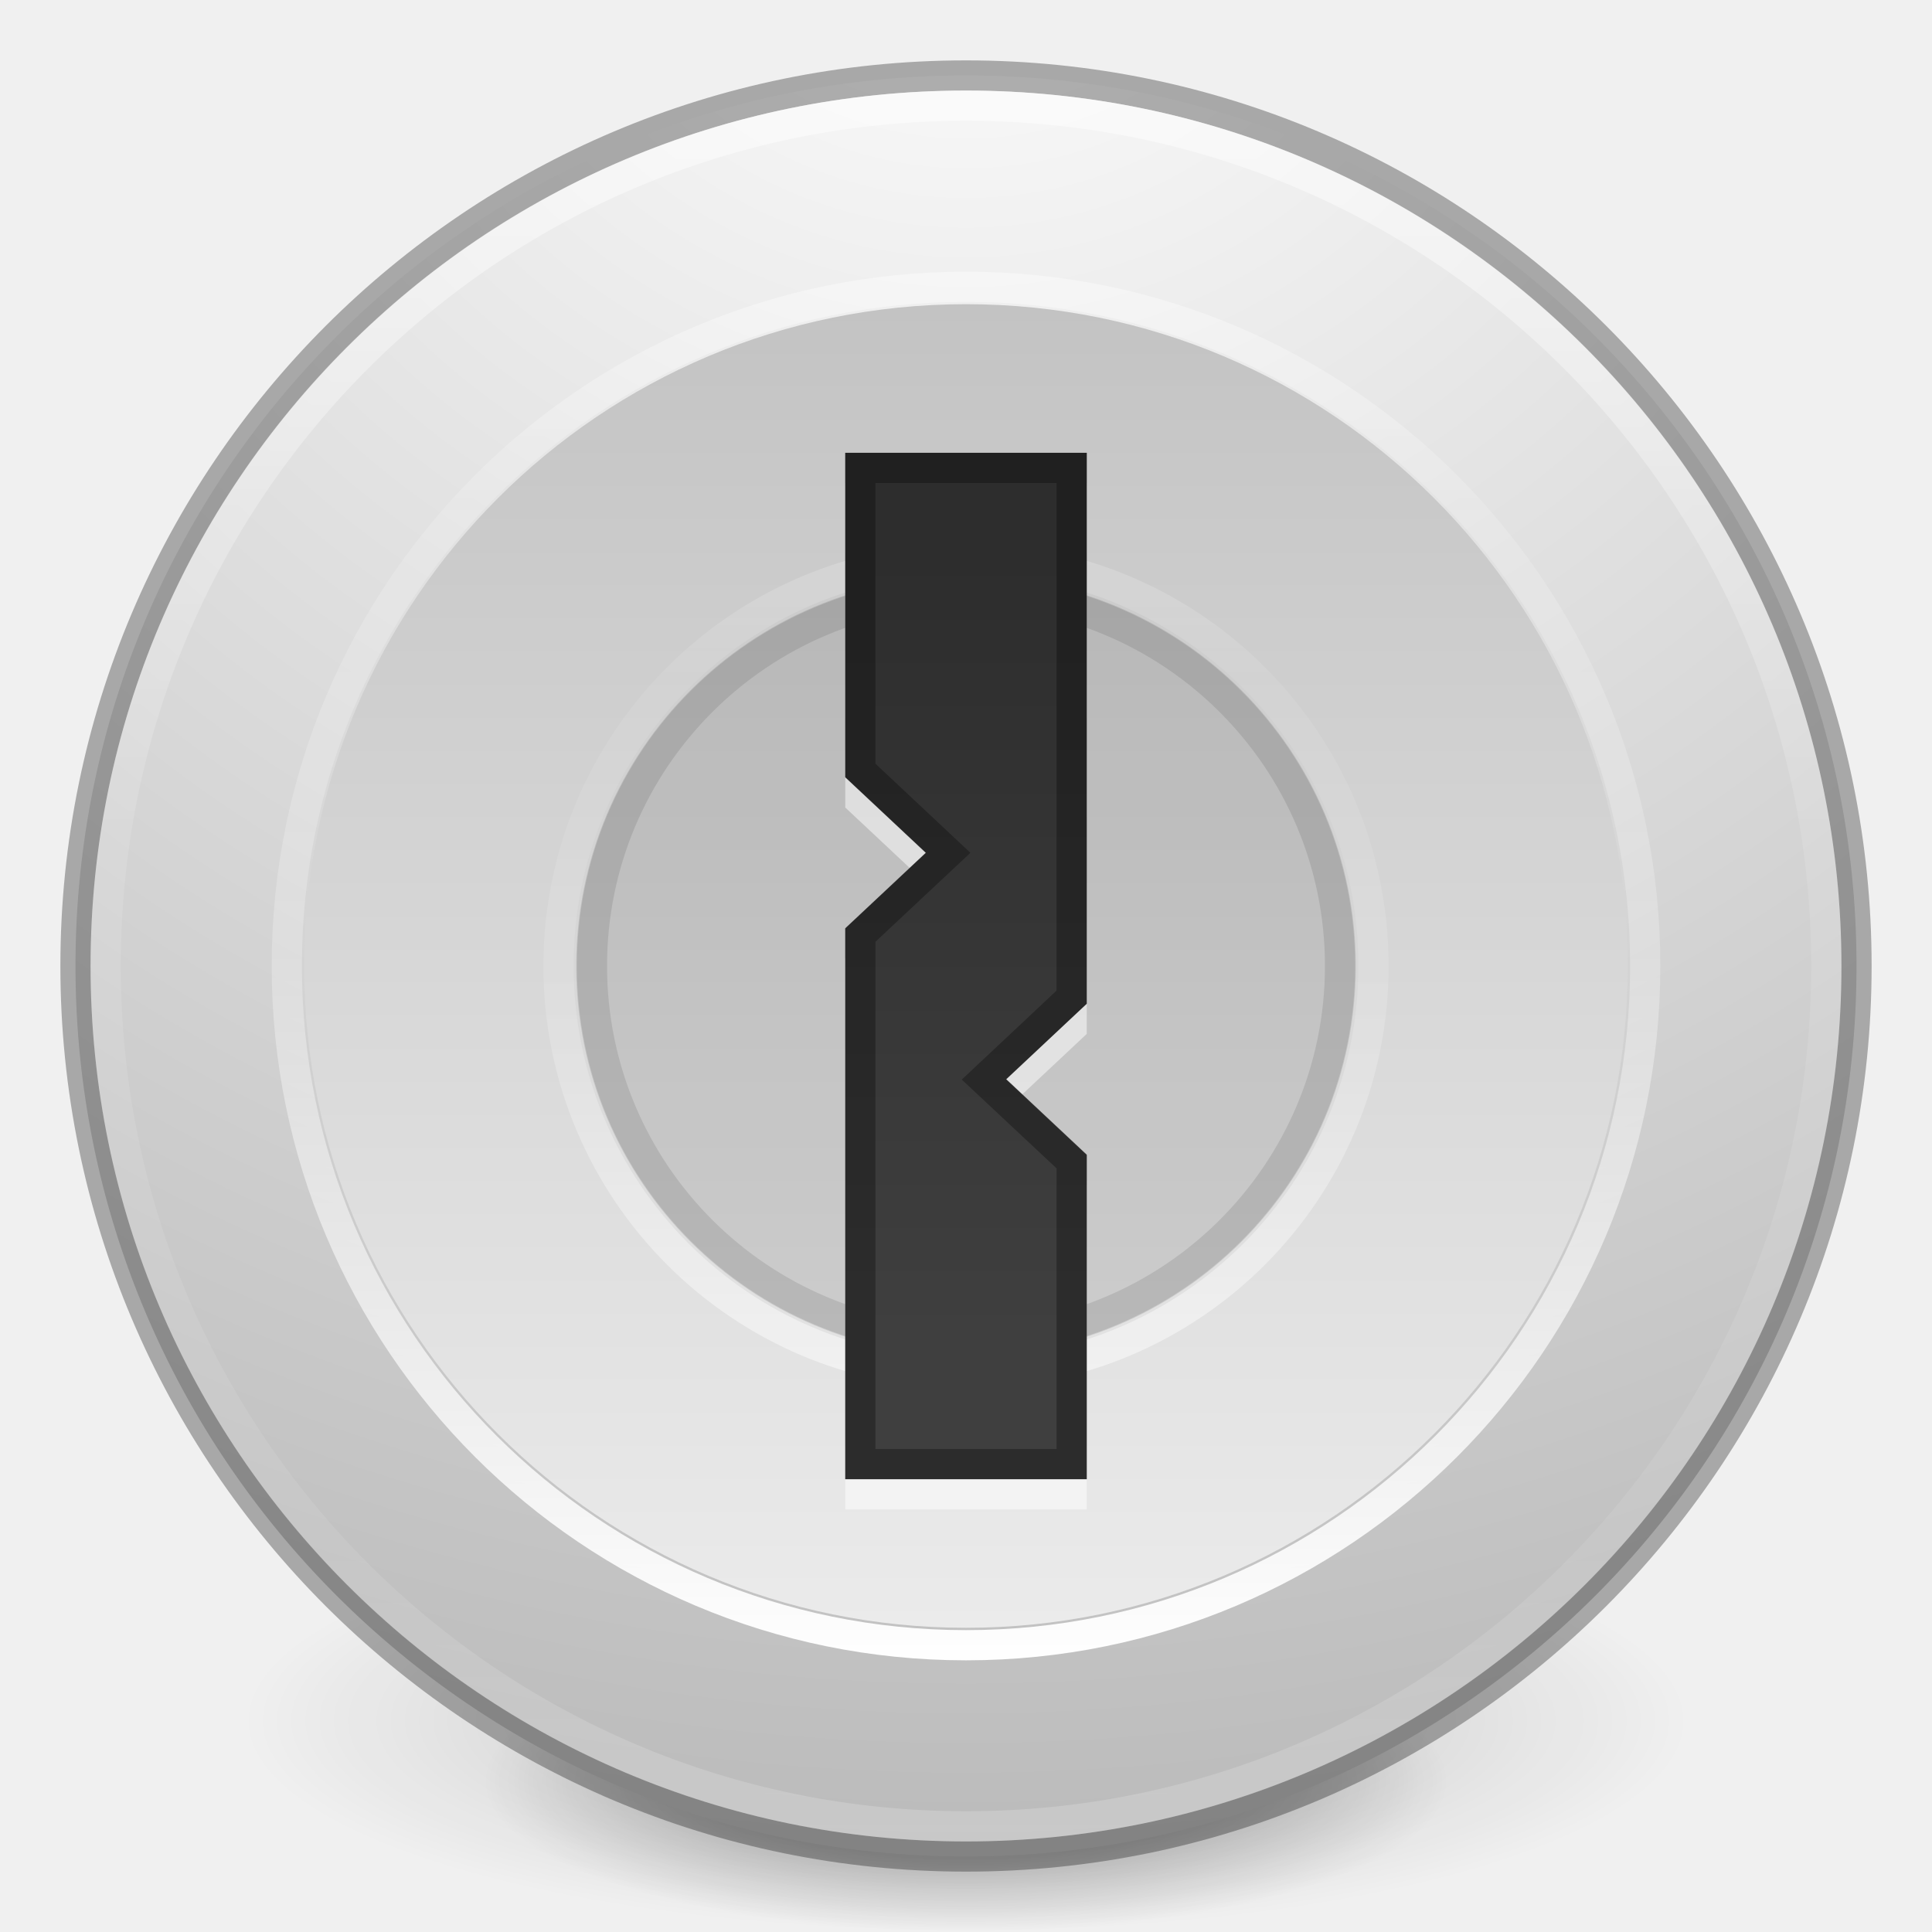
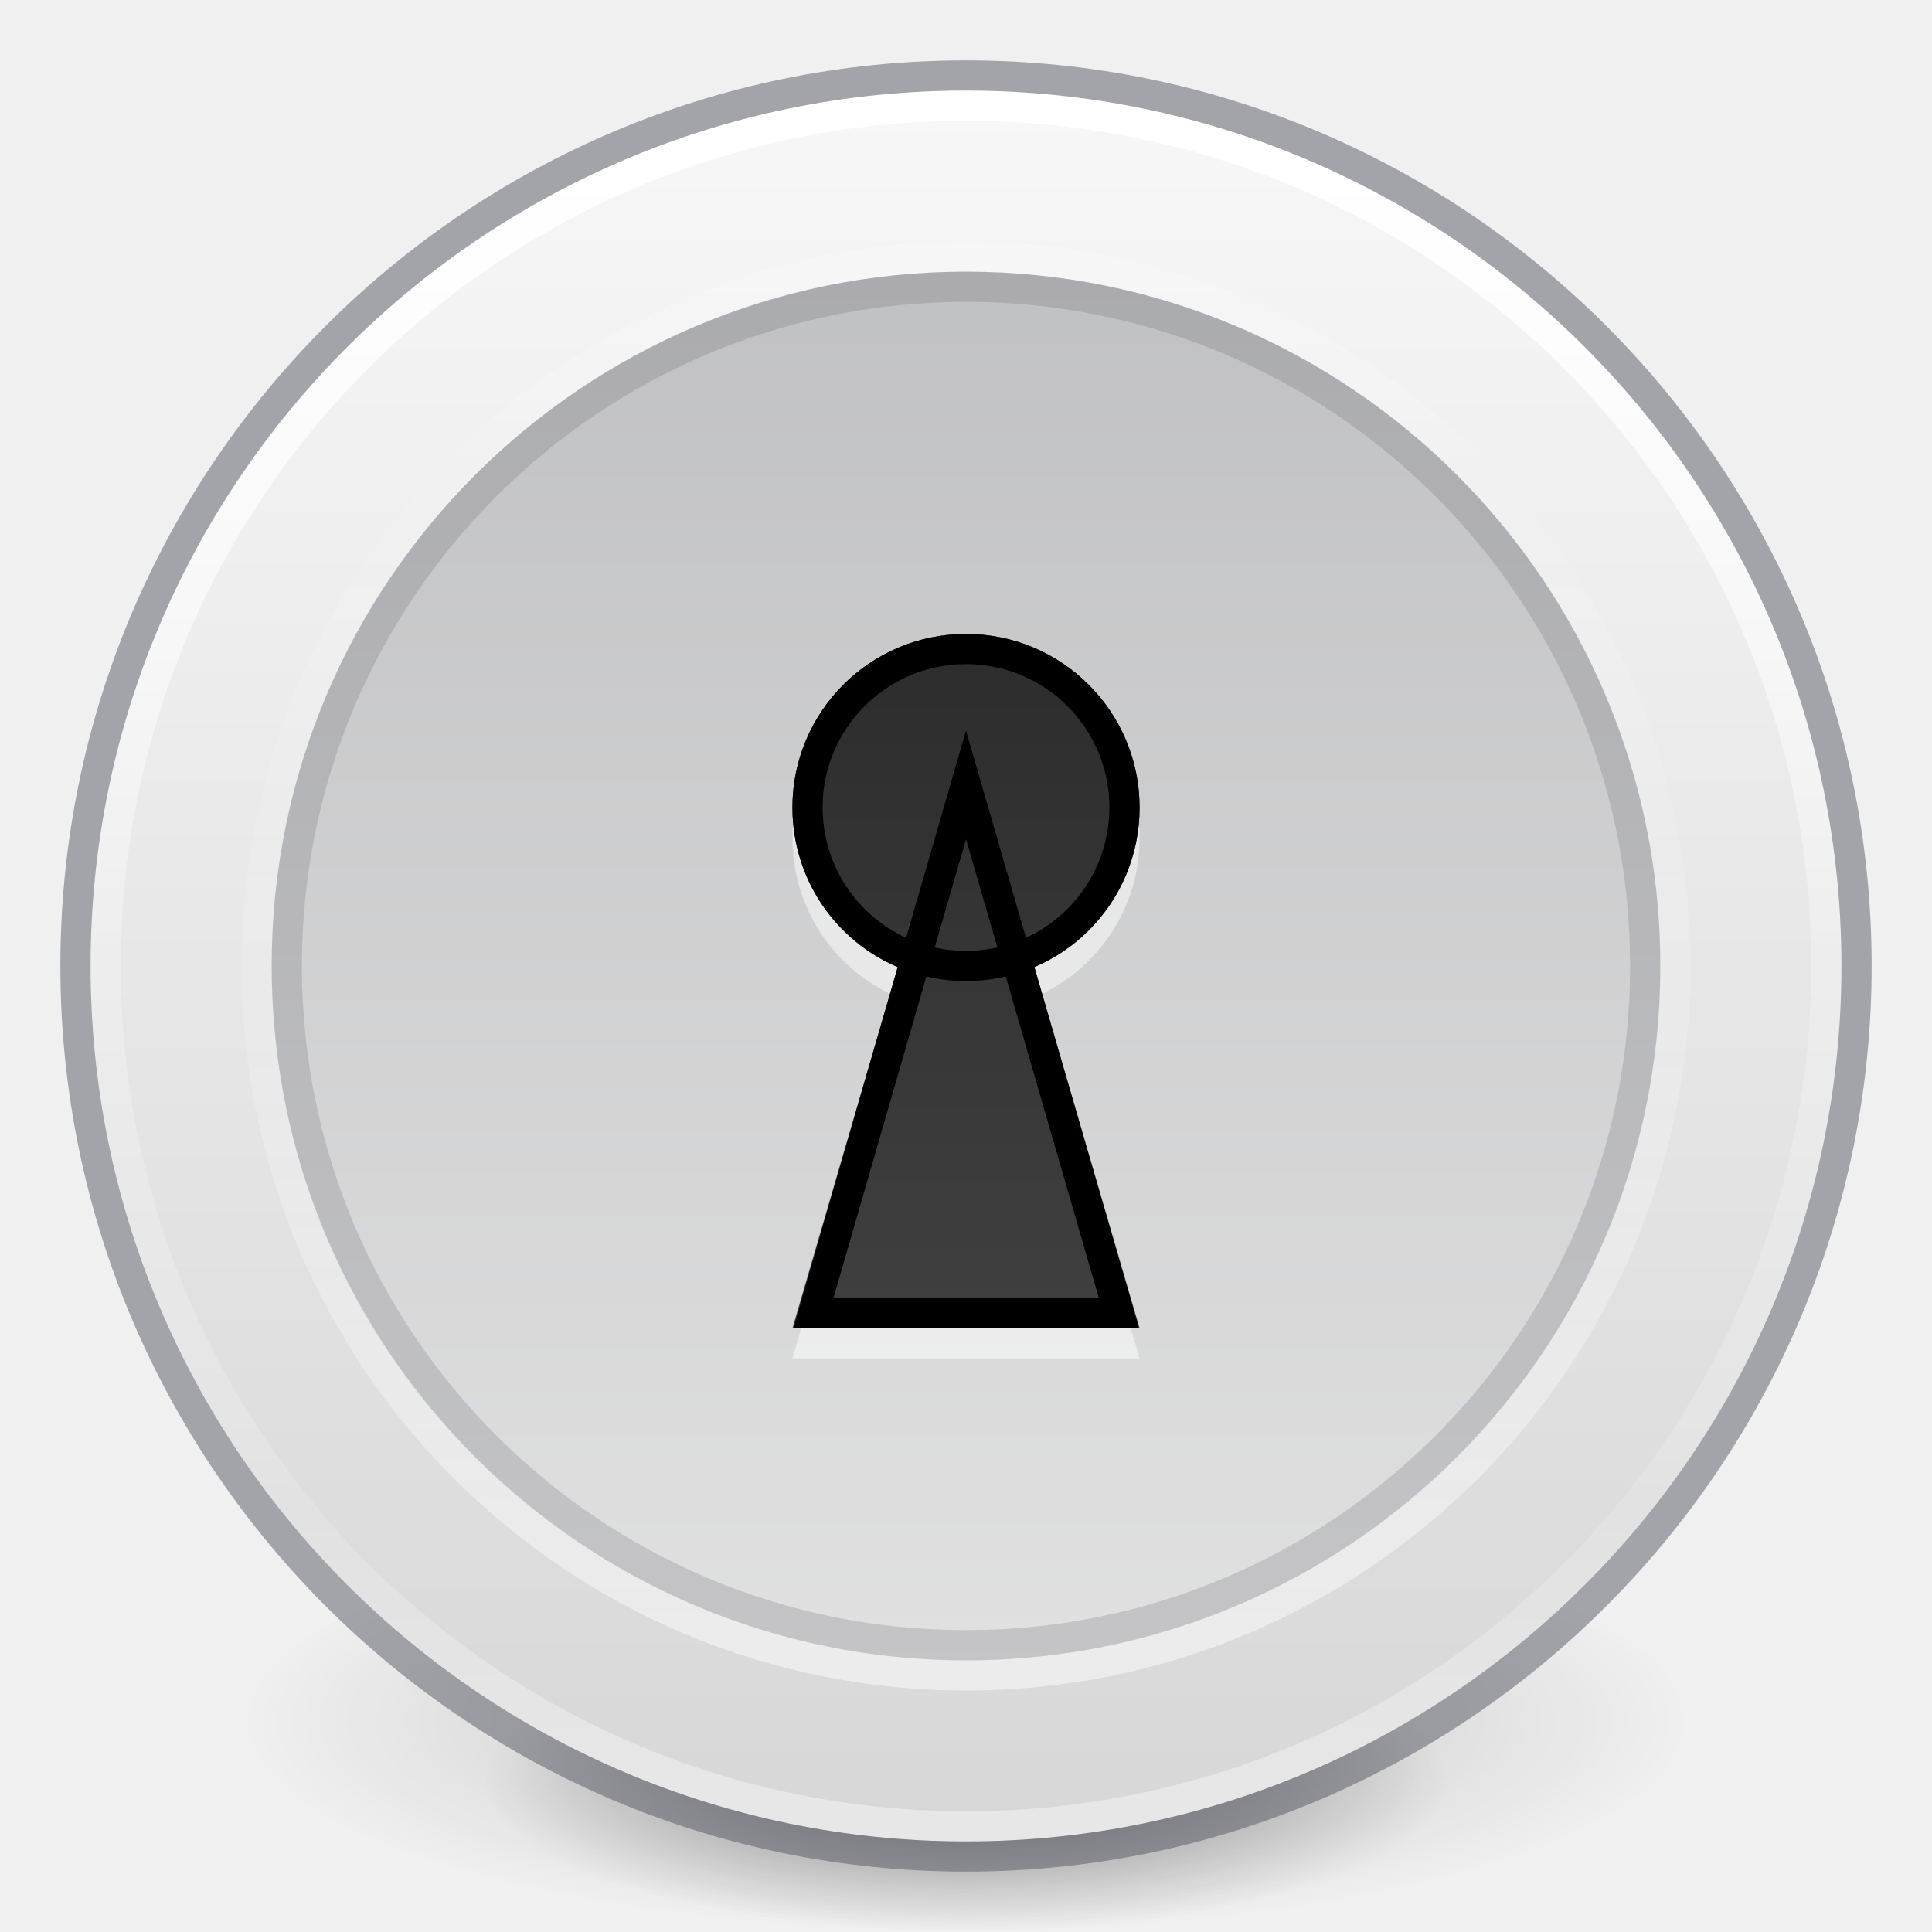
- <svg xmlns="http://www.w3.org/2000/svg" xmlns:xlink="http://www.w3.org/1999/xlink" version="1.1" width="64" height="64" id="svg3489">
+ <svg xmlns="http://www.w3.org/2000/svg" xmlns:xlink="http://www.w3.org/1999/xlink" id="svg3489" height="64" width="64" version="1.1">
  <defs id="defs3491">
-     <linearGradient id="linearGradient4806">
-       <stop id="stop4808" style="stop-color:#ffffff;stop-opacity:1" offset="0" />
-       <stop id="stop4810" style="stop-color:#ffffff;stop-opacity:0.235" offset="0.424" />
-       <stop id="stop4812" style="stop-color:#ffffff;stop-opacity:0.157" offset="0.821" />
-       <stop id="stop4814" style="stop-color:#ffffff;stop-opacity:0.392" offset="1" />
+     <linearGradient id="linearGradient3820-7-2">
+       <stop offset="0" style="stop-color:#000000;stop-opacity:1" id="stop3822-2-6" />
+       <stop offset="1" style="stop-color:#000000;stop-opacity:0" id="stop3824-1-2" />
    </linearGradient>
-     <linearGradient id="linearGradient3820-7-2">
-       <stop id="stop3822-2-6" style="stop-color:#000000;stop-opacity:1" offset="0" />
-       <stop id="stop3824-1-2" style="stop-color:#000000;stop-opacity:0" offset="1" />
+     <radialGradient r="62.769" fy="185.297" fx="99.189" cy="185.297" cx="99.189" gradientTransform="matrix(0.3823536,7.5555777e-8,-1.8372241e-8,0.1115198,-5.925427,36.33585)" gradientUnits="userSpaceOnUse" id="radialGradient3300" xlink:href="#linearGradient3820-7-2" />
+     <radialGradient r="62.769" fy="185.297" fx="99.189" cy="185.297" cx="99.189" gradientTransform="matrix(0.2549024,5.3967361e-8,-1.2248161e-8,0.07965545,6.716382,44.24067)" gradientUnits="userSpaceOnUse" id="radialGradient4192" xlink:href="#linearGradient3820-7-2" />
+     <linearGradient id="linearGradient4011-0">
+       <stop id="stop4013-9" style="stop-color:#ffffff;stop-opacity:1" offset="0" />
+       <stop id="stop4015-9" style="stop-color:#ffffff;stop-opacity:0.235" offset="0.508" />
+       <stop id="stop4017-0" style="stop-color:#ffffff;stop-opacity:0.157" offset="0.835" />
+       <stop id="stop4019-81" style="stop-color:#ffffff;stop-opacity:0.392" offset="1" />
    </linearGradient>
-     <linearGradient id="linearGradient3957-2">
-       <stop offset="0" style="stop-color:#ffffff;stop-opacity:1" id="stop3959-62" />
-       <stop offset="1" style="stop-color:#c1c1c1;stop-opacity:1" id="stop3961-5" />
+     <linearGradient id="linearGradient3881">
+       <stop style="stop-color:#2d2d2d;stop-opacity:1" offset="0" id="stop3883" />
+       <stop style="stop-color:#3f3f3f;stop-opacity:1" offset="1" id="stop3885" />
    </linearGradient>
-     <linearGradient id="linearGradient2867-449-88-871-390-598-476-591-434-148-57-177-3-8">
-       <stop offset="0" style="stop-color:#90dbec;stop-opacity:1" id="stop3750-8-9" />
-       <stop offset="0.262" style="stop-color:#42baea;stop-opacity:1" id="stop3752-3-2" />
-       <stop offset="0.705" style="stop-color:#3689e6;stop-opacity:1" id="stop3754-7-2" />
-       <stop offset="1" style="stop-color:#2b63a0;stop-opacity:1" id="stop3756-9-3" />
+     <linearGradient id="linearGradient992">
+       <stop style="stop-color:#fafafa;stop-opacity:1" offset="0" id="stop988" />
+       <stop style="stop-color:#abacae;stop-opacity:1" offset="1" id="stop990" />
    </linearGradient>
-     <linearGradient id="linearGradient3957">
-       <stop offset="0" style="stop-color:#ffffff;stop-opacity:1" id="stop3959" />
-       <stop offset="1" style="stop-color:#c1c1c1;stop-opacity:1" id="stop3961" />
+     <linearGradient id="linearGradient3907-5">
+       <stop id="stop3909-3" offset="0" style="stop-color:#fafafa;stop-opacity:1" />
+       <stop id="stop3911-5" offset="1" style="stop-color:#d4d4d4;stop-opacity:1" />
    </linearGradient>
-     <linearGradient id="linearGradient4168">
-       <stop offset="0" style="stop-color:#f8b17e;stop-opacity:1" id="stop4170" />
-       <stop offset="0.232" style="stop-color:#e35d4f;stop-opacity:1" id="stop4172" />
-       <stop offset="0.591" style="stop-color:#c6262e;stop-opacity:1" id="stop4174" />
-       <stop offset="1" style="stop-color:#690b54;stop-opacity:1" id="stop4176" />
-     </linearGradient>
-     <linearGradient xlink:href="#linearGradient4806" id="linearGradient3293" gradientUnits="userSpaceOnUse" gradientTransform="matrix(2.326875,0,0,2.326875,-135.9447,-32.84278)" x1="71.204" y1="15.369" x2="71.204" y2="40.496" />
-     <radialGradient xlink:href="#linearGradient3820-7-2" id="radialGradient3300" gradientUnits="userSpaceOnUse" gradientTransform="matrix(0.3823536,7.5555777e-8,-1.8372241e-8,0.1115198,-5.925427,36.33585)" cx="99.189" cy="185.297" fx="99.189" fy="185.297" r="62.769" />
-     <linearGradient xlink:href="#linearGradient3957" id="linearGradient4131" gradientUnits="userSpaceOnUse" gradientTransform="translate(8.000005,8.000003)" x1="24" y1="22" x2="24" y2="26" />
-     <linearGradient xlink:href="#linearGradient3957-2" id="linearGradient4137" gradientUnits="userSpaceOnUse" gradientTransform="matrix(1.439024,0,0,1.439024,-2.536585,-2.536586)" x1="21.014" y1="25.434" x2="22.806" y2="27.344" />
-     <linearGradient xlink:href="#linearGradient4168" id="linearGradient4140" gradientUnits="userSpaceOnUse" gradientTransform="matrix(1.439024,0,0,1.439024,-2.536585,-2.536586)" x1="27.925" y1="15.149" x2="33.448" y2="22.986" />
-     <radialGradient xlink:href="#linearGradient3907" id="radialGradient4145" gradientUnits="userSpaceOnUse" gradientTransform="matrix(0,3.595884,-3.804016,-9.7874431e-8,64.14322,-20.06458)" cx="3.972" cy="8.45" fx="3.972" fy="8.45" r="20" />
-     <radialGradient xlink:href="#linearGradient3820-7-2" id="radialGradient4192" gradientUnits="userSpaceOnUse" gradientTransform="matrix(0.2549024,5.3967361e-8,-1.2248161e-8,0.07965545,6.716382,44.24067)" cx="99.189" cy="185.297" fx="99.189" fy="185.297" r="62.769" />
-     <linearGradient xlink:href="#linearGradient4011-0" id="linearGradient3217" gradientUnits="userSpaceOnUse" gradientTransform="matrix(1.324325,0,0,1.324325,4.880368,12.80177)" x1="71.204" y1="6.238" x2="71.204" y2="44.341" />
-     <linearGradient id="linearGradient4011-0">
-       <stop offset="0" style="stop-color:#ffffff;stop-opacity:1" id="stop4013-9" />
-       <stop offset="0.508" style="stop-color:#ffffff;stop-opacity:0.235" id="stop4015-9" />
-       <stop offset="0.835" style="stop-color:#ffffff;stop-opacity:0.157" id="stop4017-0" />
-       <stop offset="1" style="stop-color:#ffffff;stop-opacity:0.392" id="stop4019-81" />
-     </linearGradient>
-     <linearGradient xlink:href="#linearGradient27416-1-2-0-1" id="linearGradient3163" gradientUnits="userSpaceOnUse" gradientTransform="matrix(0.842929,0,0,1.534374,144.9269,-42.64156)" x1="30.271" y1="10.029" x2="30.271" y2="55.053" />
-     <linearGradient id="linearGradient27416-1-2-0-1">
-       <stop offset="0" style="stop-color:#55c1ec;stop-opacity:1" id="stop27420-2-0-8-7" />
-       <stop offset="1" style="stop-color:#3689e6;stop-opacity:1" id="stop27422-3-5-3-3" />
-     </linearGradient>
-     <radialGradient xlink:href="#linearGradient3820-7-2" id="radialGradient3300-6" gradientUnits="userSpaceOnUse" gradientTransform="matrix(0.3823536,7.5555777e-8,-1.8372241e-8,0.1115198,-5.925427,36.33585)" cx="99.189" cy="185.297" fx="99.189" fy="185.297" r="62.769" />
-     <linearGradient xlink:href="#linearGradient4011-0" id="linearGradient3209" gradientUnits="userSpaceOnUse" gradientTransform="matrix(1.324324,0,0,1.324324,-7.670749,-10.88632)" x1="71.204" y1="6.238" x2="71.204" y2="44.341" />
-     <linearGradient xlink:href="#linearGradient3881" id="linearGradient3198" gradientUnits="userSpaceOnUse" gradientTransform="matrix(1.333334,0,0,1.363636,-1.57e-4,-0.72727)" x1="24" y1="14" x2="24" y2="33" />
-     <linearGradient id="linearGradient3881">
-       <stop id="stop3883" offset="0" style="stop-color:#2d2d2d;stop-opacity:1" />
-       <stop id="stop3885" offset="1" style="stop-color:#3f3f3f;stop-opacity:1" />
-     </linearGradient>
-     <linearGradient xlink:href="#linearGradient4011-0" id="linearGradient3202" gradientUnits="userSpaceOnUse" gradientTransform="matrix(0.6216218,0,0,-0.6216218,-12.59126,47.76261)" x1="71.204" y1="6.238" x2="71.204" y2="44.341" />
-     <linearGradient xlink:href="#linearGradient4011-0" id="linearGradient3205" gradientUnits="userSpaceOnUse" gradientTransform="matrix(1.054054,0,0,-1.054054,11.71668,49.42278)" x1="71.204" y1="6.238" x2="71.204" y2="44.341" />
-     <clipPath id="clipPath3865" clipPathUnits="userSpaceOnUse">
-       <path style="opacity:0.2;fill:#000000;fill-opacity:1;stroke:none" id="path3867" d="m 32,24 a 8,8 0 1 1 -16,0 8,8 0 1 1 16,0 z" />
+     <linearGradient y2="43.283" x2="71.204" y1="7.618" x1="71.204" gradientTransform="matrix(1.54054,0,0,1.54054,-78.50837,-7.063844)" gradientUnits="userSpaceOnUse" id="linearGradient3111-7" xlink:href="#linearGradient4011-0" />
+     <linearGradient y2="23" x2="39.442" y1="23" x1="6.657" gradientTransform="matrix(0,2.071428,-2.071428,0,79.64284,-15.64285)" gradientUnits="userSpaceOnUse" id="linearGradient3932-9" xlink:href="#linearGradient3907-5" />
+     <linearGradient y2="-233.927" x2="881" y1="-244.24" x1="881" gradientTransform="matrix(0.9999996,0,0,1.090909,60.00001,-2.181818)" gradientUnits="userSpaceOnUse" id="linearGradient1731" xlink:href="#linearGradient3881" />
+     <linearGradient y2="33" x2="24" y1="14" x1="24" gradientTransform="matrix(0.9999996,0,0,1.090909,60.00001,-2.181818)" gradientUnits="userSpaceOnUse" id="linearGradient1733" xlink:href="#linearGradient3881" />
+     <clipPath id="clipPath3865-7-7-8-6" clipPathUnits="userSpaceOnUse">
+       <path style="opacity:0.2;fill:#000000;fill-opacity:1;stroke:none" id="path3867-9-4-4-4" d="m 32,24 a 8,8 0 1 1 -16,0 8,8 0 1 1 16,0 z" />
    </clipPath>
-     <linearGradient xlink:href="#outerBackgroundGradient-0" id="linearGradient3214" gradientUnits="userSpaceOnUse" gradientTransform="matrix(0,1.357143,-1.357143,0,118.542,-8.519405)" x1="9" y1="23" x2="37" y2="23" />
-     <linearGradient id="outerBackgroundGradient-0">
-       <stop id="stop3864-8-6-3" offset="0" style="stop-color:#c3c3c3;stop-opacity:1;" />
-       <stop id="stop3866-9-1-7" offset="1" style="stop-color:#ebebeb;stop-opacity:1;" />
-     </linearGradient>
-     <linearGradient xlink:href="#linearGradient3907" id="linearGradient3217-5" gradientUnits="userSpaceOnUse" gradientTransform="matrix(0,1.821428,-1.821428,0,129.2205,-19.19797)" x1="9" y1="23" x2="37" y2="23" />
-     <linearGradient id="linearGradient3907">
-       <stop id="stop3909" offset="0" style="stop-color:#ffffff;stop-opacity:1;" />
-       <stop id="stop3911" offset="1" style="stop-color:#b6b6b6;stop-opacity:1" />
-     </linearGradient>
-     <radialGradient xlink:href="#linearGradient3820-7-2" id="radialGradient3300-0" gradientUnits="userSpaceOnUse" gradientTransform="matrix(0.3823536,7.5555777e-8,-1.8372241e-8,0.1115198,-5.925427,36.33585)" cx="99.189" cy="185.297" fx="99.189" fy="185.297" r="62.769" />
+     <linearGradient xlink:href="#linearGradient4011-0" id="linearGradient3993-0-6-0-8-5" gradientUnits="userSpaceOnUse" gradientTransform="matrix(1.27027,0,0,-1.27027,-59.12095,64.21055)" x1="71.204" y1="6.238" x2="71.204" y2="44.341" />
+     <linearGradient y2="23" x2="37.554" y1="23" x1="6.657" gradientTransform="matrix(0,-3.650793,-3.650793,0,115.9682,115.9682)" gradientUnits="userSpaceOnUse" id="linearGradient2842" xlink:href="#linearGradient992" />
  </defs>
  <g id="g4198">
-     <path d="m 56,57.002 a 24,6.999 0 1 1 -48,0 24,6.999 0 1 1 48,0 z" id="path3818-0" style="opacity:0.2;fill:url(#radialGradient3300);fill-opacity:1;stroke:none" />
-     <path style="opacity:0.4;fill:url(#radialGradient4192);fill-opacity:1;stroke:none" id="path4190" d="m 48,59.002 a 16,4.999 0 1 1 -32,0 16,4.999 0 1 1 32,0 z" />
+     <path style="opacity:0.2;fill:url(#radialGradient3300);fill-opacity:1;stroke:none" id="path3818-0" d="m 56,57.002 a 24,6.999 0 1 1 -48,0 24,6.999 0 1 1 48,0 z" />
+     <path d="m 48,59.002 a 16,4.999 0 1 1 -32,0 16,4.999 0 1 1 32,0 z" id="path4190" style="opacity:0.4;fill:url(#radialGradient4192);fill-opacity:1;stroke:none" />
  </g>
-   <path d="M 32,2.5 C 15.723,2.5 2.5,15.723 2.5,32 2.5,48.277 15.723,61.5 32,61.5 48.277,61.5 61.5,48.277 61.5,32 61.5,15.723 48.277,2.5 32,2.5 z" id="path2555" style="color:#000000;fill:url(#radialGradient4145);fill-opacity:1.0;fill-rule:nonzero;stroke:none;stroke-width:1;marker:none;visibility:visible;display:inline;overflow:visible;enable-background:accumulate" />
-   <path style="opacity:0.3;color:#000000;fill:none;stroke:#000000;stroke-width:1;stroke-linecap:round;stroke-linejoin:round;stroke-miterlimit:4;stroke-opacity:1;stroke-dasharray:none;stroke-dashoffset:0;marker:none;visibility:visible;display:inline;overflow:visible;enable-background:accumulate;fill-opacity:0;fill-rule:nonzero" id="path2555-7-1" d="m 32,2.5 c -16.277,0 -29.5,13.223 -29.5,29.5 0,16.277 13.223,29.5 29.5,29.5 16.277,0 29.5,-13.223 29.5,-29.5 C 61.5,15.723 48.277,2.5 32,2.5 z" />
-   <path style="opacity:0.5;color:#000000;fill:none;stroke:url(#linearGradient3293);stroke-width:1;stroke-linecap:round;stroke-linejoin:round;stroke-miterlimit:4;stroke-opacity:1;stroke-dasharray:none;stroke-dashoffset:0;marker:none;visibility:visible;display:inline;overflow:visible;enable-background:accumulate" id="path3019" d="m 60.5,32 c 0,15.74 -12.76,28.5 -28.5,28.5 -15.74,0 -28.5,-12.76 -28.5,-28.5 0,-15.74 12.76,-28.5 28.5,-28.5 15.74,0 28.5,12.76 28.5,28.5 z" />
-   <g id="g4488" transform="matrix(1.153846,0,0,1.153846,-68.76271,5.813598)">
-     <path d="m 87.328,3.695 c -10.494,0 -19.001,8.507 -19.001,19 0,10.494 8.507,19 19.001,19 10.493,0 18.999,-8.507 18.999,-19 0,-10.493 -8.506,-19 -18.999,-19 l 0,0 z" id="path3824" style="fill:url(#linearGradient3214);fill-opacity:1;fill-rule:nonzero;stroke:none" />
-     <path d="m 106.828,22.696 c 0,-10.77 -8.731,-19.501 -19.5,-19.501 -10.77,0 -19.5,8.731 -19.5,19.501 0,10.769 8.731,19.499 19.5,19.499 10.769,0 19.5,-8.73 19.5,-19.499 l 0,0 z" id="path8655-1" style="color:#000000;display:inline;overflow:visible;visibility:visible;fill:none;stroke:url(#linearGradient3205);stroke-width:0.867;stroke-linecap:round;stroke-linejoin:round;stroke-miterlimit:4;stroke-dasharray:none;stroke-dashoffset:0;stroke-opacity:1;marker:none;enable-background:accumulate" />
+   <path style="fill:url(#linearGradient3932-9);fill-opacity:1;fill-rule:nonzero;stroke:none;stroke-width:1" id="path3902-8" d="M 32.001,3 C 15.984,3 3,15.985 3,32 3,48.016 15.984,61 32.001,61 48.017,61 61,48.016 61,32 61,15.985 48.017,3 32.001,3 Z" />
+   <path style="color:#000000;display:inline;overflow:visible;visibility:visible;opacity:1;fill:none;stroke:url(#linearGradient3111-7);stroke-width:1;stroke-linecap:round;stroke-linejoin:round;stroke-miterlimit:4;stroke-dasharray:none;stroke-dashoffset:0;stroke-opacity:1;marker:none;enable-background:accumulate" id="path8655-9" d="M 60.5,31.999 C 60.5,47.74 47.739,60.5 32,60.5 16.26,60.5 3.5,47.739 3.5,31.999 c 0,-15.74 12.76,-28.499 28.5,-28.499 15.739,0 28.5,12.759 28.5,28.499 z" />
+   <path style="color:#000000;display:inline;overflow:visible;visibility:visible;opacity:0.5;fill:none;stroke:url(#linearGradient3993-0-6-0-8-5);stroke-width:1;stroke-linecap:round;stroke-linejoin:round;stroke-miterlimit:4;stroke-dasharray:none;stroke-dashoffset:0;stroke-opacity:1;marker:none;enable-background:accumulate" id="path8655-1-6-9-4-8-2" d="M 55.5,32.001 C 55.5,19.022 44.978,8.5 32,8.5 19.021,8.5 8.5,19.022 8.5,32.001 8.5,44.979 19.021,55.5 32,55.5 44.978,55.5 55.5,44.979 55.5,32.001 Z" />
+   <path style="color:#000000;display:inline;overflow:visible;visibility:visible;opacity:0.5;fill:none;stroke:#555761;stroke-width:1;stroke-linecap:round;stroke-linejoin:round;stroke-miterlimit:4;stroke-dasharray:none;stroke-dashoffset:0;stroke-opacity:1;marker:none;enable-background:accumulate" id="path2555-6-6" d="M 32,2.5 C 15.723,2.5 2.5,15.723 2.5,32 2.5,48.277 15.723,61.5 32,61.5 c 16.277,0 29.5,-13.223 29.5,-29.5 C 61.5,15.723 48.277,2.5 32,2.5 Z" />
+   <path style="opacity:1;vector-effect:none;fill:url(#linearGradient2842);fill-opacity:1;fill-rule:nonzero;stroke:none;stroke-width:1;stroke-linecap:butt;stroke-linejoin:miter;stroke-miterlimit:4;stroke-dasharray:none;stroke-dashoffset:0;stroke-opacity:1" id="path3824-3-2" d="M 32.001,55 C 19.298,55 9,44.702 9,32 9,19.298 19.298,9 32.001,9 44.703,9 55,19.298 55,32 55,44.702 44.703,55 32.001,55 Z" />
+   <g id="g854-6-0-4" transform="matrix(1.91666,0,0,1.91666,-1771.577,537.5817)" style="opacity:0.5;vector-effect:none;fill:#ffffff;fill-opacity:1;stroke:none;stroke-width:0.522;stroke-linecap:butt;stroke-linejoin:miter;stroke-miterlimit:4;stroke-dasharray:none;stroke-dashoffset:0;stroke-opacity:1">
+     <path id="path852-1-6-3" style="color:#000000;overflow:visible;vector-effect:none;fill:#ffffff;fill-opacity:1;stroke:none;stroke-width:0.522;stroke-linecap:butt;stroke-linejoin:miter;stroke-miterlimit:4;stroke-dasharray:none;stroke-dashoffset:0;stroke-opacity:1;marker:none" overflow="visible" d="m 941,-269 a 3,3 0 0 0 -3,3 c 0,1.243 0.745,2.304 1.822,2.759 L 938,-257 h 6 l -1.821,-6.241 A 2.984,2.984 0 0 0 944,-266 a 3,3 0 0 0 -3,-3 z" />
  </g>
-   <g id="g4492" transform="matrix(1.173913,0,0,1.173913,-5.565046,-5.565218)">
-     <path d="m 43,32 c 0,6.075 -4.925,11 -11,11 -6.075,0 -11,-4.925 -11,-11 0,-6.075 4.925,-11 11,-11 6.075,0 11,4.925 11,11 z" id="path3857" style="opacity:0.1;fill:#000000;fill-opacity:1;stroke:none" />
-     <path clip-path="url(#clipPath3865)" style="opacity:0.1;fill:none;stroke:#000000;stroke-width:1.241;stroke-miterlimit:4;stroke-dasharray:none;stroke-opacity:1" id="path3859" d="m 32,24 c 0,4.418 -3.582,8 -8,8 -4.418,0 -8,-3.582 -8,-8 0,-4.418 3.582,-8 8,-8 4.418,0 8,3.582 8,8 z" transform="matrix(1.372609,0,0,1.372609,-0.942768,-0.942623)" />
-     <path d="m 43.5,32 c 0,-6.351 -5.149,-11.5 -11.5,-11.5 -6.351,0 -11.5,5.149 -11.5,11.5 0,6.351 5.149,11.5 11.5,11.5 6.351,0 11.5,-5.148 11.5,-11.5 z" id="path8655-1-6" style="color:#000000;display:inline;overflow:visible;visibility:visible;opacity:0.5;fill:none;stroke:url(#linearGradient3202);stroke-width:0.852;stroke-linecap:round;stroke-linejoin:round;stroke-miterlimit:4;stroke-dasharray:none;stroke-dashoffset:0;stroke-opacity:1;marker:none;enable-background:accumulate" />
+   <g id="g854-3" transform="matrix(1.916667,0,0,1.916667,-1771.583,536.5833)" style="opacity:1;vector-effect:none;fill:url(#linearGradient1733);fill-opacity:1;stroke:none;stroke-width:0.522;stroke-linecap:butt;stroke-linejoin:miter;stroke-miterlimit:4;stroke-dasharray:none;stroke-dashoffset:0;stroke-opacity:1">
+     <path id="path852-3" style="color:#000000;overflow:visible;vector-effect:none;fill:url(#linearGradient1731);fill-opacity:1;stroke:none;stroke-width:0.522;stroke-linecap:butt;stroke-linejoin:miter;stroke-miterlimit:4;stroke-dasharray:none;stroke-dashoffset:0;stroke-opacity:1;marker:none" overflow="visible" d="m 941,-269 a 3,3 0 0 0 -3,3 c 0,1.243 0.745,2.304 1.822,2.759 L 938,-257 h 6 l -1.821,-6.241 A 2.984,2.984 0 0 0 944,-266 a 3,3 0 0 0 -3,-3 z" />
  </g>
-   <path style="color:#000000;display:inline;overflow:visible;visibility:visible;opacity:0.5;fill:#ffffff;fill-opacity:1;fill-rule:nonzero;stroke:none;marker:none;enable-background:accumulate" d="m 28,16 8,0 0,18.25 -2.667,2.5 2.667,2.5 0,10.75 -8,0 0,-18.25 2.667,-2.5 -2.667,-2.5 z" id="rect3030-23" />
-   <path style="fill:url(#linearGradient3198);fill-opacity:1;stroke:none" d="m 28,15 8,0 0,18.25 -2.667,2.5 2.667,2.5 0,10.75 -8,0 0,-18.25 2.667,-2.5 -2.667,-2.5 z" id="rect3030" />
-   <path style="opacity:0.3;fill:none;stroke:#000000;stroke-width:1;stroke-opacity:1" d="m 28.5,15.5 7,0 0,17.532 -2.909,2.73 2.909,2.725 0,10.014 -7,0 0,-17.521 2.915,-2.73 -2.915,-2.735 z" id="rect3030-2" />
+   <g id="g854-6-8" transform="matrix(1.918699,0,0,1.918699,-1773.496,537.3374)" style="opacity:1;vector-effect:none;fill:none;fill-opacity:1;stroke:none;stroke-width:0.521;stroke-linecap:butt;stroke-linejoin:miter;stroke-miterlimit:4;stroke-dasharray:none;stroke-dashoffset:0;stroke-opacity:1">
+     <path id="path852-1-60" style="color:#000000;overflow:visible;vector-effect:none;fill:none;fill-opacity:1;stroke:none;stroke-width:0.521;stroke-linecap:butt;stroke-linejoin:miter;stroke-miterlimit:4;stroke-dasharray:none;stroke-dashoffset:0;stroke-opacity:1;marker:none" overflow="visible" d="m 941,-269 a 3,3 0 0 0 -3,3 c 0,1.243 0.745,2.304 1.822,2.759 L 938,-257 h 6 l -1.821,-6.241 A 2.984,2.984 0 0 0 944,-266 a 3,3 0 0 0 -3,-3 z" />
+   </g>
+   <path transform="matrix(2.875,0,0,2.875,-37,-37)" d="m 32,24 a 8,8 0 1 1 -16,0 8,8 0 1 1 16,0 z" id="path3859-6-7-0-9" style="opacity:0.2;vector-effect:none;fill:none;fill-opacity:1;stroke:#555761;stroke-width:0.696;stroke-linecap:butt;stroke-linejoin:miter;stroke-miterlimit:4;stroke-dasharray:none;stroke-dashoffset:0;stroke-opacity:1" clip-path="url(#clipPath3865-7-7-8-6)" />
+   <circle r="5.25" cy="26.75" cx="32" id="path1139" style="opacity:1;vector-effect:none;fill:none;fill-opacity:1;stroke:#000000;stroke-width:1;stroke-linecap:butt;stroke-linejoin:miter;stroke-miterlimit:4;stroke-dasharray:none;stroke-dashoffset:0;stroke-opacity:1;marker:none" />
+   <path id="path1141" d="M 26.945,43.5 32,26 37.066,43.5 Z" style="fill:none;stroke:#000000;stroke-width:1px;stroke-linecap:butt;stroke-linejoin:miter;stroke-opacity:1" />
</svg>
